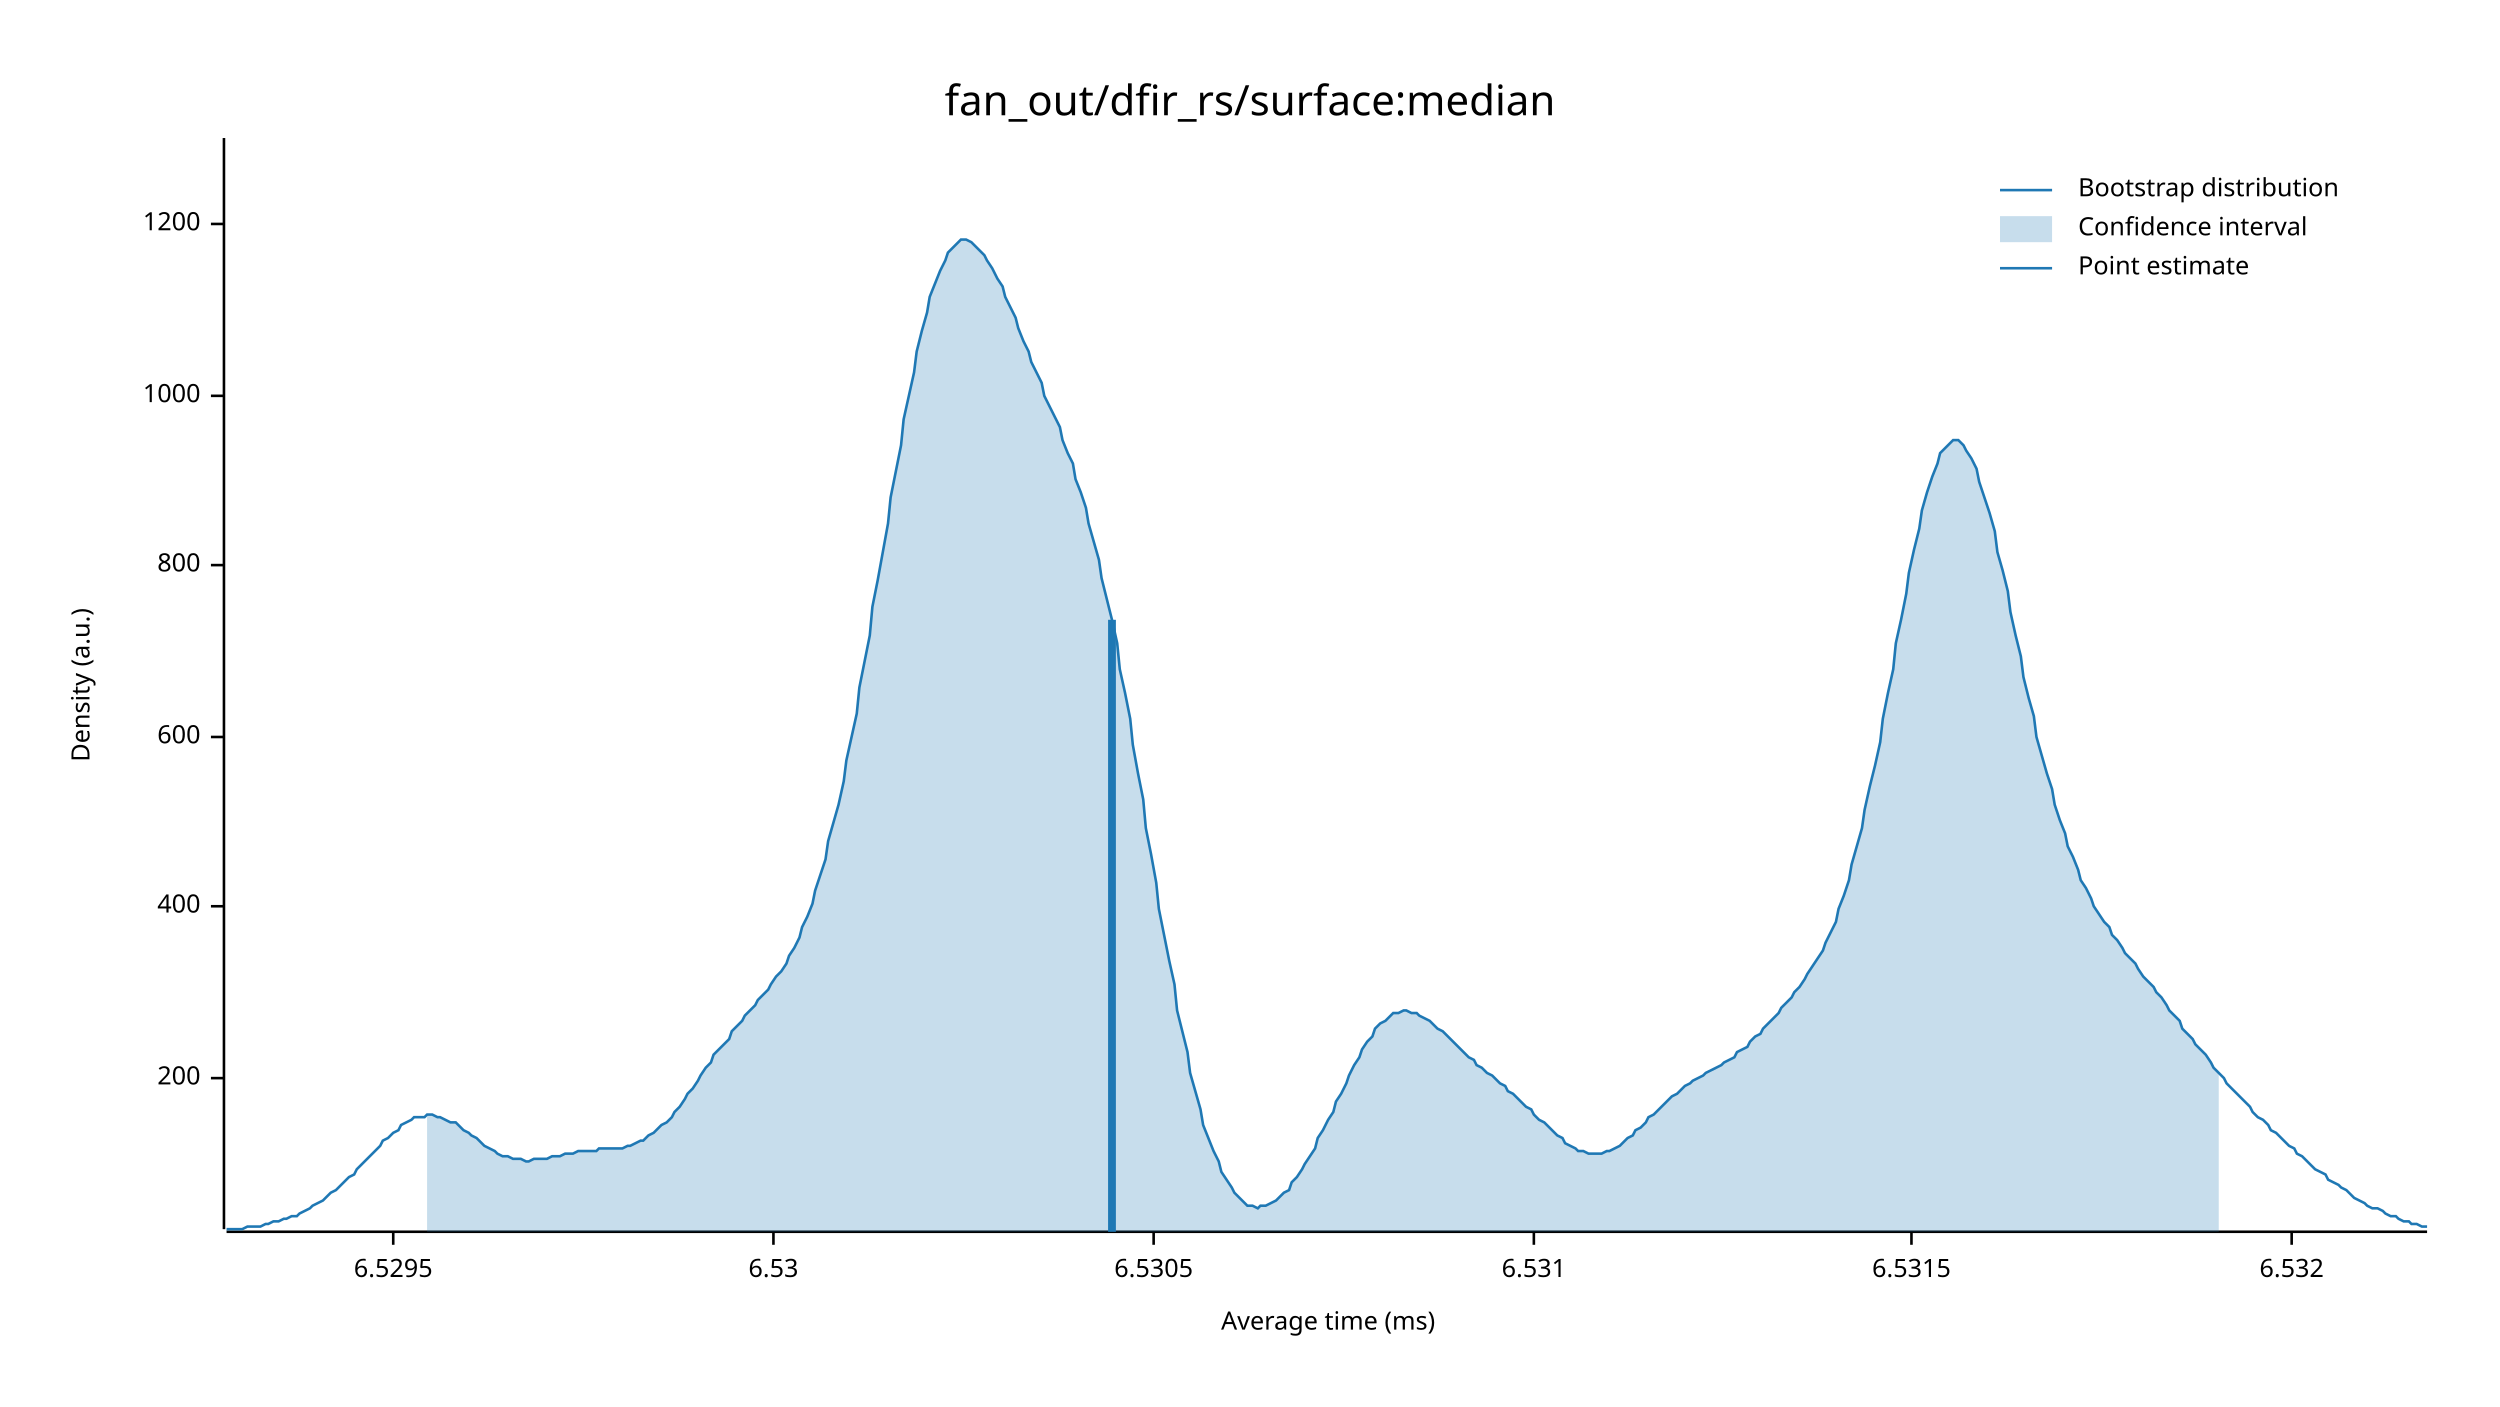
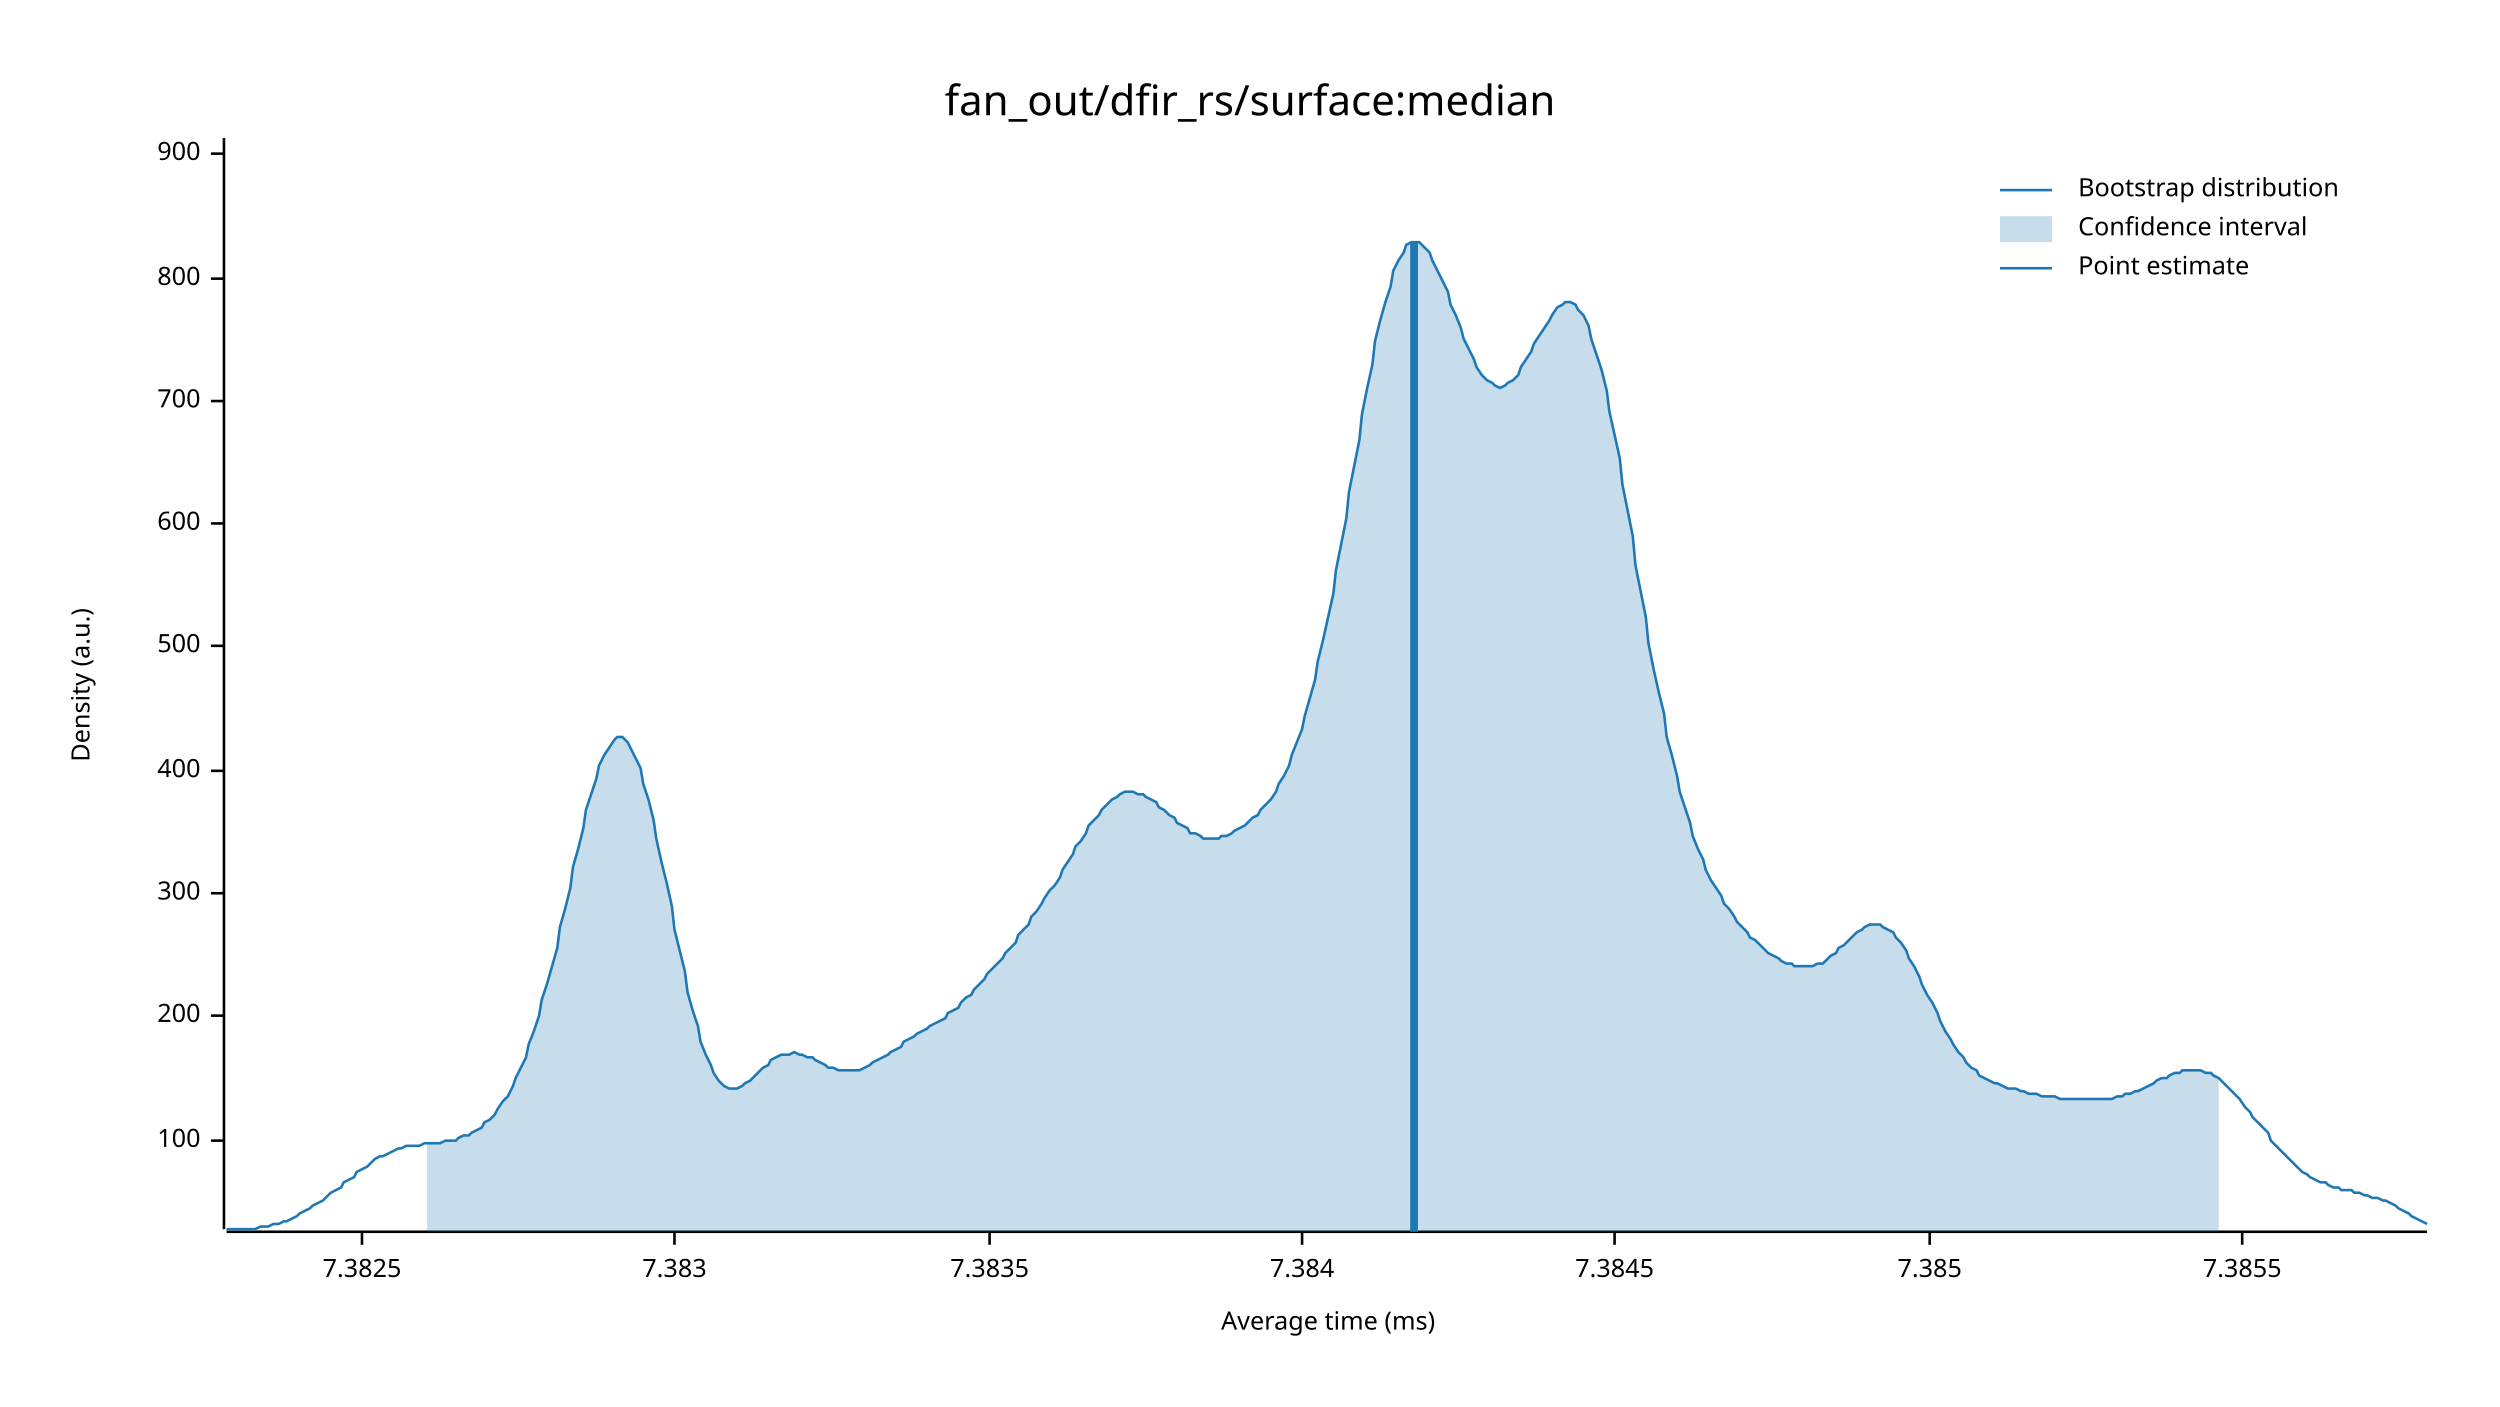
<svg xmlns="http://www.w3.org/2000/svg" width="960" height="540" viewBox="0 0 960 540">
  <text x="480" y="32" dy="0.76em" text-anchor="middle" font-family="sans-serif" font-size="16.129" opacity="1" fill="#000000">
fan_out/dfir_rs/surface:median
</text>
  <text x="27" y="263" dy="0.76em" text-anchor="middle" font-family="sans-serif" font-size="9.677" opacity="1" fill="#000000" transform="rotate(270, 27, 263)">
Density (a.u.)
</text>
  <text x="510" y="513" dy="-0.5ex" text-anchor="middle" font-family="sans-serif" font-size="9.677" opacity="1" fill="#000000">
Average time (ms)
</text>
  <polyline fill="none" opacity="1" stroke="#000000" stroke-width="1" points="86,53 86,472 " />
-   <text x="77" y="414" dy="0.5ex" text-anchor="end" font-family="sans-serif" font-size="9.677" opacity="1" fill="#000000">
+   <text x="77" y="438" dy="0.5ex" text-anchor="end" font-family="sans-serif" font-size="9.677" opacity="1" fill="#000000">
+ 100
+ </text>
+   <polyline fill="none" opacity="1" stroke="#000000" stroke-width="1" points="81,438 86,438 " />
+   <text x="77" y="390" dy="0.5ex" text-anchor="end" font-family="sans-serif" font-size="9.677" opacity="1" fill="#000000">
200
</text>
-   <polyline fill="none" opacity="1" stroke="#000000" stroke-width="1" points="81,414 86,414 " />
-   <text x="77" y="348" dy="0.5ex" text-anchor="end" font-family="sans-serif" font-size="9.677" opacity="1" fill="#000000">
+   <polyline fill="none" opacity="1" stroke="#000000" stroke-width="1" points="81,390 86,390 " />
+   <text x="77" y="343" dy="0.5ex" text-anchor="end" font-family="sans-serif" font-size="9.677" opacity="1" fill="#000000">
+ 300
+ </text>
+   <polyline fill="none" opacity="1" stroke="#000000" stroke-width="1" points="81,343 86,343 " />
+   <text x="77" y="296" dy="0.5ex" text-anchor="end" font-family="sans-serif" font-size="9.677" opacity="1" fill="#000000">
400
</text>
-   <polyline fill="none" opacity="1" stroke="#000000" stroke-width="1" points="81,348 86,348 " />
-   <text x="77" y="283" dy="0.5ex" text-anchor="end" font-family="sans-serif" font-size="9.677" opacity="1" fill="#000000">
+   <polyline fill="none" opacity="1" stroke="#000000" stroke-width="1" points="81,296 86,296 " />
+   <text x="77" y="248" dy="0.5ex" text-anchor="end" font-family="sans-serif" font-size="9.677" opacity="1" fill="#000000">
+ 500
+ </text>
+   <polyline fill="none" opacity="1" stroke="#000000" stroke-width="1" points="81,248 86,248 " />
+   <text x="77" y="201" dy="0.5ex" text-anchor="end" font-family="sans-serif" font-size="9.677" opacity="1" fill="#000000">
600
</text>
-   <polyline fill="none" opacity="1" stroke="#000000" stroke-width="1" points="81,283 86,283 " />
-   <text x="77" y="217" dy="0.5ex" text-anchor="end" font-family="sans-serif" font-size="9.677" opacity="1" fill="#000000">
+   <polyline fill="none" opacity="1" stroke="#000000" stroke-width="1" points="81,201 86,201 " />
+   <text x="77" y="154" dy="0.5ex" text-anchor="end" font-family="sans-serif" font-size="9.677" opacity="1" fill="#000000">
+ 700
+ </text>
+   <polyline fill="none" opacity="1" stroke="#000000" stroke-width="1" points="81,154 86,154 " />
+   <text x="77" y="107" dy="0.5ex" text-anchor="end" font-family="sans-serif" font-size="9.677" opacity="1" fill="#000000">
800
</text>
-   <polyline fill="none" opacity="1" stroke="#000000" stroke-width="1" points="81,217 86,217 " />
-   <text x="77" y="152" dy="0.5ex" text-anchor="end" font-family="sans-serif" font-size="9.677" opacity="1" fill="#000000">
- 1000
+   <polyline fill="none" opacity="1" stroke="#000000" stroke-width="1" points="81,107 86,107 " />
+   <text x="77" y="59" dy="0.5ex" text-anchor="end" font-family="sans-serif" font-size="9.677" opacity="1" fill="#000000">
+ 900
</text>
-   <polyline fill="none" opacity="1" stroke="#000000" stroke-width="1" points="81,152 86,152 " />
-   <text x="77" y="86" dy="0.5ex" text-anchor="end" font-family="sans-serif" font-size="9.677" opacity="1" fill="#000000">
- 1200
+   <polyline fill="none" opacity="1" stroke="#000000" stroke-width="1" points="81,59 86,59 " />
+   <polyline fill="none" opacity="1" stroke="#000000" stroke-width="1" points="87,473 932,473 " />
+   <text x="139" y="483" dy="0.76em" text-anchor="middle" font-family="sans-serif" font-size="9.677" opacity="1" fill="#000000">
+ 7.3825
</text>
-   <polyline fill="none" opacity="1" stroke="#000000" stroke-width="1" points="81,86 86,86 " />
-   <polyline fill="none" opacity="1" stroke="#000000" stroke-width="1" points="87,473 932,473 " />
-   <text x="151" y="483" dy="0.76em" text-anchor="middle" font-family="sans-serif" font-size="9.677" opacity="1" fill="#000000">
- 6.5295
+   <polyline fill="none" opacity="1" stroke="#000000" stroke-width="1" points="139,473 139,478 " />
+   <text x="259" y="483" dy="0.76em" text-anchor="middle" font-family="sans-serif" font-size="9.677" opacity="1" fill="#000000">
+ 7.383
</text>
-   <polyline fill="none" opacity="1" stroke="#000000" stroke-width="1" points="151,473 151,478 " />
-   <text x="297" y="483" dy="0.76em" text-anchor="middle" font-family="sans-serif" font-size="9.677" opacity="1" fill="#000000">
- 6.53
+   <polyline fill="none" opacity="1" stroke="#000000" stroke-width="1" points="259,473 259,478 " />
+   <text x="380" y="483" dy="0.76em" text-anchor="middle" font-family="sans-serif" font-size="9.677" opacity="1" fill="#000000">
+ 7.3835
</text>
-   <polyline fill="none" opacity="1" stroke="#000000" stroke-width="1" points="297,473 297,478 " />
-   <text x="443" y="483" dy="0.76em" text-anchor="middle" font-family="sans-serif" font-size="9.677" opacity="1" fill="#000000">
- 6.5305
+   <polyline fill="none" opacity="1" stroke="#000000" stroke-width="1" points="380,473 380,478 " />
+   <text x="500" y="483" dy="0.76em" text-anchor="middle" font-family="sans-serif" font-size="9.677" opacity="1" fill="#000000">
+ 7.384
</text>
-   <polyline fill="none" opacity="1" stroke="#000000" stroke-width="1" points="443,473 443,478 " />
-   <text x="589" y="483" dy="0.76em" text-anchor="middle" font-family="sans-serif" font-size="9.677" opacity="1" fill="#000000">
- 6.531
+   <polyline fill="none" opacity="1" stroke="#000000" stroke-width="1" points="500,473 500,478 " />
+   <text x="620" y="483" dy="0.76em" text-anchor="middle" font-family="sans-serif" font-size="9.677" opacity="1" fill="#000000">
+ 7.3845
</text>
-   <polyline fill="none" opacity="1" stroke="#000000" stroke-width="1" points="589,473 589,478 " />
-   <text x="734" y="483" dy="0.76em" text-anchor="middle" font-family="sans-serif" font-size="9.677" opacity="1" fill="#000000">
- 6.5315
+   <polyline fill="none" opacity="1" stroke="#000000" stroke-width="1" points="620,473 620,478 " />
+   <text x="741" y="483" dy="0.76em" text-anchor="middle" font-family="sans-serif" font-size="9.677" opacity="1" fill="#000000">
+ 7.385
</text>
-   <polyline fill="none" opacity="1" stroke="#000000" stroke-width="1" points="734,473 734,478 " />
-   <text x="880" y="483" dy="0.76em" text-anchor="middle" font-family="sans-serif" font-size="9.677" opacity="1" fill="#000000">
- 6.532
+   <polyline fill="none" opacity="1" stroke="#000000" stroke-width="1" points="741,473 741,478 " />
+   <text x="861" y="483" dy="0.76em" text-anchor="middle" font-family="sans-serif" font-size="9.677" opacity="1" fill="#000000">
+ 7.3855
</text>
-   <polyline fill="none" opacity="1" stroke="#000000" stroke-width="1" points="880,473 880,478 " />
-   <polyline fill="none" opacity="1" stroke="#1F78B4" stroke-width="1" points="87,472 88,472 90,472 92,472 93,472 95,471 97,471 98,471 100,471 102,470 103,470 105,469 107,469 109,468 110,468 112,467 114,467 115,466 117,465 119,464 120,463 122,462 124,461 125,460 127,458 129,457 131,455 132,454 134,452 136,451 137,449 139,447 141,445 142,444 144,442 146,440 147,438 149,437 151,435 153,434 154,432 156,431 158,430 159,429 161,429 163,429 164,428 166,428 168,429 169,429 171,430 173,431 175,431 176,432 178,434 180,435 181,436 183,437 185,439 186,440 188,441 190,442 191,443 193,444 195,444 197,445 198,445 200,445 202,446 203,446 205,445 207,445 208,445 210,445 212,444 214,444 215,444 217,443 219,443 220,443 222,442 224,442 225,442 227,442 229,442 230,441 232,441 234,441 236,441 237,441 239,441 241,440 242,440 244,439 246,438 247,438 249,436 251,435 252,434 254,432 256,431 258,429 259,427 261,425 263,422 264,420 266,418 268,415 269,413 271,410 273,408 274,405 276,403 278,401 280,399 281,396 283,394 285,392 286,390 288,388 290,386 291,384 293,382 295,380 296,378 298,375 300,373 302,370 303,367 305,364 307,360 308,356 310,352 312,347 313,342 315,336 317,330 318,323 320,316 322,309 324,300 325,292 327,283 329,274 330,264 332,254 334,244 335,233 337,223 339,212 341,201 342,191 344,181 346,171 347,161 349,152 351,143 352,135 354,127 356,120 357,114 359,109 361,104 363,100 364,97 366,95 368,93 369,92 371,92 373,93 374,94 376,96 378,98 379,100 381,103 383,107 385,110 386,114 388,118 390,122 391,126 393,131 395,135 396,139 398,143 400,147 401,152 403,156 405,160 407,164 408,169 410,174 412,178 413,184 415,189 417,195 418,201 420,208 422,215 423,222 425,230 427,238 429,247 430,257 432,266 434,276 435,286 437,297 439,307 440,318 442,328 444,339 445,349 447,359 449,369 451,378 452,388 454,396 456,404 457,412 459,419 461,426 462,432 464,437 466,442 468,446 469,450 471,453 473,456 474,458 476,460 478,462 479,463 481,463 483,464 484,463 486,463 488,462 490,461 491,460 493,458 495,457 496,454 498,452 500,449 501,447 503,444 505,441 506,437 508,434 510,430 512,427 513,423 515,420 517,416 518,413 520,409 522,406 523,403 525,400 527,398 528,395 530,393 532,392 534,390 535,389 537,389 539,388 540,388 542,389 544,389 545,390 547,391 549,392 550,393 552,395 554,396 556,398 557,399 559,401 561,403 562,404 564,406 566,407 567,409 569,410 571,412 573,413 574,414 576,416 578,417 579,419 581,420 583,422 584,423 586,425 588,426 589,428 591,430 593,431 595,433 596,434 598,436 600,437 601,439 603,440 605,441 606,442 608,442 610,443 611,443 613,443 615,443 617,442 618,442 620,441 622,440 623,439 625,437 627,436 628,434 630,433 632,431 633,429 635,428 637,426 639,424 640,423 642,421 644,420 645,419 647,417 649,416 650,415 652,414 654,413 655,412 657,411 659,410 661,409 662,408 664,407 666,406 667,404 669,403 671,402 672,400 674,398 676,397 677,395 679,393 681,391 683,389 684,387 686,385 688,383 689,381 691,379 693,376 694,374 696,371 698,368 700,365 701,362 703,358 705,354 706,349 708,344 710,338 711,332 713,325 715,318 716,311 718,302 720,294 722,285 723,276 725,266 727,257 728,247 730,238 732,228 733,220 735,211 737,203 738,196 740,189 742,183 744,178 745,174 747,172 749,170 750,169 752,169 754,171 755,173 757,176 759,180 760,185 762,191 764,197 766,204 767,212 769,219 771,227 772,235 774,244 776,252 777,260 779,268 781,275 782,283 784,290 786,297 788,303 789,309 791,315 793,320 794,325 796,329 798,334 799,338 801,341 803,345 804,348 806,351 808,354 810,356 811,359 813,361 815,364 816,366 818,368 820,370 821,372 823,375 825,377 827,379 828,381 830,383 832,386 833,388 835,390 837,392 838,395 840,397 842,399 843,401 845,403 847,405 849,408 850,410 852,412 854,414 855,416 857,418 859,420 860,421 862,423 864,425 865,427 867,429 869,430 871,432 872,434 874,435 876,437 877,438 879,440 881,441 882,443 884,444 886,446 887,447 889,449 891,450 893,451 894,453 896,454 898,455 899,456 901,457 903,459 904,460 906,461 908,462 909,463 911,464 913,464 915,465 916,466 918,467 920,467 921,468 923,469 925,469 926,470 928,470 930,471 932,471 " />
-   <polygon opacity="0.25" fill="#1F78B4" points="164,428 166,428 168,429 169,429 171,430 173,431 175,431 176,432 178,434 180,435 181,436 183,437 185,439 186,440 188,441 190,442 191,443 193,444 195,444 197,445 198,445 200,445 202,446 203,446 205,445 207,445 208,445 210,445 212,444 214,444 215,444 217,443 219,443 220,443 222,442 224,442 225,442 227,442 229,442 230,441 232,441 234,441 236,441 237,441 239,441 241,440 242,440 244,439 246,438 247,438 249,436 251,435 252,434 254,432 256,431 258,429 259,427 261,425 263,422 264,420 266,418 268,415 269,413 271,410 273,408 274,405 276,403 278,401 280,399 281,396 283,394 285,392 286,390 288,388 290,386 291,384 293,382 295,380 296,378 298,375 300,373 302,370 303,367 305,364 307,360 308,356 310,352 312,347 313,342 315,336 317,330 318,323 320,316 322,309 324,300 325,292 327,283 329,274 330,264 332,254 334,244 335,233 337,223 339,212 341,201 342,191 344,181 346,171 347,161 349,152 351,143 352,135 354,127 356,120 357,114 359,109 361,104 363,100 364,97 366,95 368,93 369,92 371,92 373,93 374,94 376,96 378,98 379,100 381,103 383,107 385,110 386,114 388,118 390,122 391,126 393,131 395,135 396,139 398,143 400,147 401,152 403,156 405,160 407,164 408,169 410,174 412,178 413,184 415,189 417,195 418,201 420,208 422,215 423,222 425,230 427,238 429,247 430,257 432,266 434,276 435,286 437,297 439,307 440,318 442,328 444,339 445,349 447,359 449,369 451,378 452,388 454,396 456,404 457,412 459,419 461,426 462,432 464,437 466,442 468,446 469,450 471,453 473,456 474,458 476,460 478,462 479,463 481,463 483,464 484,463 486,463 488,462 490,461 491,460 493,458 495,457 496,454 498,452 500,449 501,447 503,444 505,441 506,437 508,434 510,430 512,427 513,423 515,420 517,416 518,413 520,409 522,406 523,403 525,400 527,398 528,395 530,393 532,392 534,390 535,389 537,389 539,388 540,388 542,389 544,389 545,390 547,391 549,392 550,393 552,395 554,396 556,398 557,399 559,401 561,403 562,404 564,406 566,407 567,409 569,410 571,412 573,413 574,414 576,416 578,417 579,419 581,420 583,422 584,423 586,425 588,426 589,428 591,430 593,431 595,433 596,434 598,436 600,437 601,439 603,440 605,441 606,442 608,442 610,443 611,443 613,443 615,443 617,442 618,442 620,441 622,440 623,439 625,437 627,436 628,434 630,433 632,431 633,429 635,428 637,426 639,424 640,423 642,421 644,420 645,419 647,417 649,416 650,415 652,414 654,413 655,412 657,411 659,410 661,409 662,408 664,407 666,406 667,404 669,403 671,402 672,400 674,398 676,397 677,395 679,393 681,391 683,389 684,387 686,385 688,383 689,381 691,379 693,376 694,374 696,371 698,368 700,365 701,362 703,358 705,354 706,349 708,344 710,338 711,332 713,325 715,318 716,311 718,302 720,294 722,285 723,276 725,266 727,257 728,247 730,238 732,228 733,220 735,211 737,203 738,196 740,189 742,183 744,178 745,174 747,172 749,170 750,169 752,169 754,171 755,173 757,176 759,180 760,185 762,191 764,197 766,204 767,212 769,219 771,227 772,235 774,244 776,252 777,260 779,268 781,275 782,283 784,290 786,297 788,303 789,309 791,315 793,320 794,325 796,329 798,334 799,338 801,341 803,345 804,348 806,351 808,354 810,356 811,359 813,361 815,364 816,366 818,368 820,370 821,372 823,375 825,377 827,379 828,381 830,383 832,386 833,388 835,390 837,392 838,395 840,397 842,399 843,401 845,403 847,405 849,408 850,410 852,412 852,473 164,473 " />
-   <polyline fill="none" opacity="1" stroke="#1F78B4" stroke-width="3" points="427,473 427,238 " />
+   <polyline fill="none" opacity="1" stroke="#000000" stroke-width="1" points="861,473 861,478 " />
+   <polyline fill="none" opacity="1" stroke="#1F78B4" stroke-width="1" points="87,472 88,472 90,472 92,472 93,472 95,472 97,472 98,472 100,471 102,471 103,471 105,470 107,470 109,469 110,469 112,468 114,467 115,466 117,465 119,464 120,463 122,462 124,461 125,460 127,458 129,457 131,456 132,454 134,453 136,452 137,450 139,449 141,448 142,447 144,445 146,444 147,444 149,443 151,442 153,441 154,441 156,440 158,440 159,440 161,440 163,439 164,439 166,439 168,439 169,439 171,438 173,438 175,438 176,437 178,436 180,436 181,435 183,434 185,433 186,431 188,430 190,428 191,426 193,423 195,421 197,417 198,414 200,410 202,406 203,401 205,396 207,390 208,384 210,378 212,371 214,364 215,356 217,349 219,341 220,333 222,326 224,318 225,311 227,305 229,299 230,294 232,290 234,287 236,284 237,283 239,283 241,285 242,287 244,291 246,295 247,301 249,307 251,315 252,322 254,331 256,339 258,348 259,357 261,365 263,373 264,381 266,388 268,394 269,400 271,405 273,409 274,412 276,415 278,417 280,418 281,418 283,418 285,417 286,416 288,415 290,413 291,412 293,410 295,409 296,407 298,406 300,405 302,405 303,405 305,404 307,405 308,405 310,406 312,406 313,407 315,408 317,409 318,410 320,410 322,411 324,411 325,411 327,411 329,411 330,411 332,410 334,409 335,408 337,407 339,406 341,405 342,404 344,403 346,402 347,400 349,399 351,398 352,397 354,396 356,395 357,394 359,393 361,392 363,391 364,389 366,388 368,387 369,385 371,383 373,382 374,380 376,378 378,376 379,374 381,372 383,370 385,368 386,366 388,364 390,362 391,359 393,357 395,355 396,352 398,350 400,347 401,345 403,342 405,340 407,337 408,334 410,331 412,328 413,325 415,323 417,320 418,317 420,315 422,313 423,311 425,309 427,307 429,306 430,305 432,304 434,304 435,304 437,305 439,305 440,306 442,307 444,308 445,310 447,311 449,313 451,314 452,316 454,317 456,318 457,320 459,320 461,321 462,322 464,322 466,322 468,322 469,321 471,321 473,320 474,319 476,318 478,317 479,316 481,314 483,313 484,311 486,309 488,307 490,304 491,301 493,298 495,294 496,290 498,285 500,280 501,275 503,268 505,261 506,254 508,246 510,237 512,228 513,219 515,209 517,199 518,189 520,179 522,169 523,159 525,149 527,140 528,131 530,123 532,116 534,110 535,104 537,100 539,97 540,94 542,93 544,93 545,93 547,95 549,97 550,100 552,104 554,108 556,112 557,117 559,121 561,126 562,130 564,134 566,138 567,141 569,144 571,146 573,147 574,148 576,149 578,148 579,147 581,146 583,144 584,141 586,138 588,135 589,132 591,129 593,126 595,123 596,121 598,118 600,117 601,116 603,116 605,117 606,119 608,121 610,125 611,130 613,136 615,142 617,150 618,158 620,167 622,176 623,186 625,196 627,206 628,217 630,227 632,237 633,247 635,257 637,266 639,274 640,283 642,290 644,298 645,304 647,310 649,316 650,321 652,326 654,330 655,334 657,338 659,341 661,344 662,347 664,349 666,352 667,354 669,356 671,358 672,360 674,361 676,363 677,364 679,366 681,367 683,368 684,369 686,370 688,370 689,371 691,371 693,371 694,371 696,371 698,370 700,370 701,369 703,367 705,366 706,364 708,363 710,361 711,360 713,358 715,357 716,356 718,355 720,355 722,355 723,356 725,357 727,358 728,360 730,362 732,365 733,368 735,371 737,375 738,378 740,382 742,385 744,389 745,392 747,396 749,399 750,401 752,404 754,406 755,408 757,410 759,411 760,413 762,414 764,415 766,416 767,416 769,417 771,418 772,418 774,418 776,419 777,419 779,420 781,420 782,420 784,421 786,421 788,421 789,421 791,422 793,422 794,422 796,422 798,422 799,422 801,422 803,422 804,422 806,422 808,422 810,422 811,422 813,421 815,421 816,420 818,420 820,419 821,419 823,418 825,417 827,416 828,415 830,414 832,414 833,413 835,412 837,412 838,411 840,411 842,411 843,411 845,411 847,412 849,412 850,413 852,414 854,416 855,417 857,419 859,421 860,422 862,425 864,427 865,429 867,431 869,433 871,435 872,438 874,440 876,442 877,443 879,445 881,447 882,448 884,450 886,451 887,452 889,453 891,454 893,454 894,455 896,456 898,456 899,457 901,457 903,457 904,458 906,458 908,459 909,459 911,460 913,460 915,461 916,461 918,462 920,463 921,464 923,465 925,466 926,467 928,468 930,469 932,470 " />
+   <polygon opacity="0.25" fill="#1F78B4" points="164,439 166,439 168,439 169,439 171,438 173,438 175,438 176,437 178,436 180,436 181,435 183,434 185,433 186,431 188,430 190,428 191,426 193,423 195,421 197,417 198,414 200,410 202,406 203,401 205,396 207,390 208,384 210,378 212,371 214,364 215,356 217,349 219,341 220,333 222,326 224,318 225,311 227,305 229,299 230,294 232,290 234,287 236,284 237,283 239,283 241,285 242,287 244,291 246,295 247,301 249,307 251,315 252,322 254,331 256,339 258,348 259,357 261,365 263,373 264,381 266,388 268,394 269,400 271,405 273,409 274,412 276,415 278,417 280,418 281,418 283,418 285,417 286,416 288,415 290,413 291,412 293,410 295,409 296,407 298,406 300,405 302,405 303,405 305,404 307,405 308,405 310,406 312,406 313,407 315,408 317,409 318,410 320,410 322,411 324,411 325,411 327,411 329,411 330,411 332,410 334,409 335,408 337,407 339,406 341,405 342,404 344,403 346,402 347,400 349,399 351,398 352,397 354,396 356,395 357,394 359,393 361,392 363,391 364,389 366,388 368,387 369,385 371,383 373,382 374,380 376,378 378,376 379,374 381,372 383,370 385,368 386,366 388,364 390,362 391,359 393,357 395,355 396,352 398,350 400,347 401,345 403,342 405,340 407,337 408,334 410,331 412,328 413,325 415,323 417,320 418,317 420,315 422,313 423,311 425,309 427,307 429,306 430,305 432,304 434,304 435,304 437,305 439,305 440,306 442,307 444,308 445,310 447,311 449,313 451,314 452,316 454,317 456,318 457,320 459,320 461,321 462,322 464,322 466,322 468,322 469,321 471,321 473,320 474,319 476,318 478,317 479,316 481,314 483,313 484,311 486,309 488,307 490,304 491,301 493,298 495,294 496,290 498,285 500,280 501,275 503,268 505,261 506,254 508,246 510,237 512,228 513,219 515,209 517,199 518,189 520,179 522,169 523,159 525,149 527,140 528,131 530,123 532,116 534,110 535,104 537,100 539,97 540,94 542,93 544,93 545,93 547,95 549,97 550,100 552,104 554,108 556,112 557,117 559,121 561,126 562,130 564,134 566,138 567,141 569,144 571,146 573,147 574,148 576,149 578,148 579,147 581,146 583,144 584,141 586,138 588,135 589,132 591,129 593,126 595,123 596,121 598,118 600,117 601,116 603,116 605,117 606,119 608,121 610,125 611,130 613,136 615,142 617,150 618,158 620,167 622,176 623,186 625,196 627,206 628,217 630,227 632,237 633,247 635,257 637,266 639,274 640,283 642,290 644,298 645,304 647,310 649,316 650,321 652,326 654,330 655,334 657,338 659,341 661,344 662,347 664,349 666,352 667,354 669,356 671,358 672,360 674,361 676,363 677,364 679,366 681,367 683,368 684,369 686,370 688,370 689,371 691,371 693,371 694,371 696,371 698,370 700,370 701,369 703,367 705,366 706,364 708,363 710,361 711,360 713,358 715,357 716,356 718,355 720,355 722,355 723,356 725,357 727,358 728,360 730,362 732,365 733,368 735,371 737,375 738,378 740,382 742,385 744,389 745,392 747,396 749,399 750,401 752,404 754,406 755,408 757,410 759,411 760,413 762,414 764,415 766,416 767,416 769,417 771,418 772,418 774,418 776,419 777,419 779,420 781,420 782,420 784,421 786,421 788,421 789,421 791,422 793,422 794,422 796,422 798,422 799,422 801,422 803,422 804,422 806,422 808,422 810,422 811,422 813,421 815,421 816,420 818,420 820,419 821,419 823,418 825,417 827,416 828,415 830,414 832,414 833,413 835,412 837,412 838,411 840,411 842,411 843,411 845,411 847,412 849,412 850,413 852,414 852,473 164,473 " />
+   <polyline fill="none" opacity="1" stroke="#1F78B4" stroke-width="3" points="543,473 543,93 " />
  <text x="798" y="68" dy="0.76em" text-anchor="start" font-family="sans-serif" font-size="9.677" opacity="1" fill="#000000">
Bootstrap distribution
</text>
  <text x="798" y="83" dy="0.76em" text-anchor="start" font-family="sans-serif" font-size="9.677" opacity="1" fill="#000000">
Confidence interval
</text>
  <text x="798" y="98" dy="0.76em" text-anchor="start" font-family="sans-serif" font-size="9.677" opacity="1" fill="#000000">
Point estimate
</text>
  <polyline fill="none" opacity="1" stroke="#1F78B4" stroke-width="1" points="768,73 788,73 " />
  <rect x="768" y="83" width="20" height="10" opacity="0.25" fill="#1F78B4" stroke="none" />
  <polyline fill="none" opacity="1" stroke="#1F78B4" stroke-width="1" points="768,103 788,103 " />
</svg>
